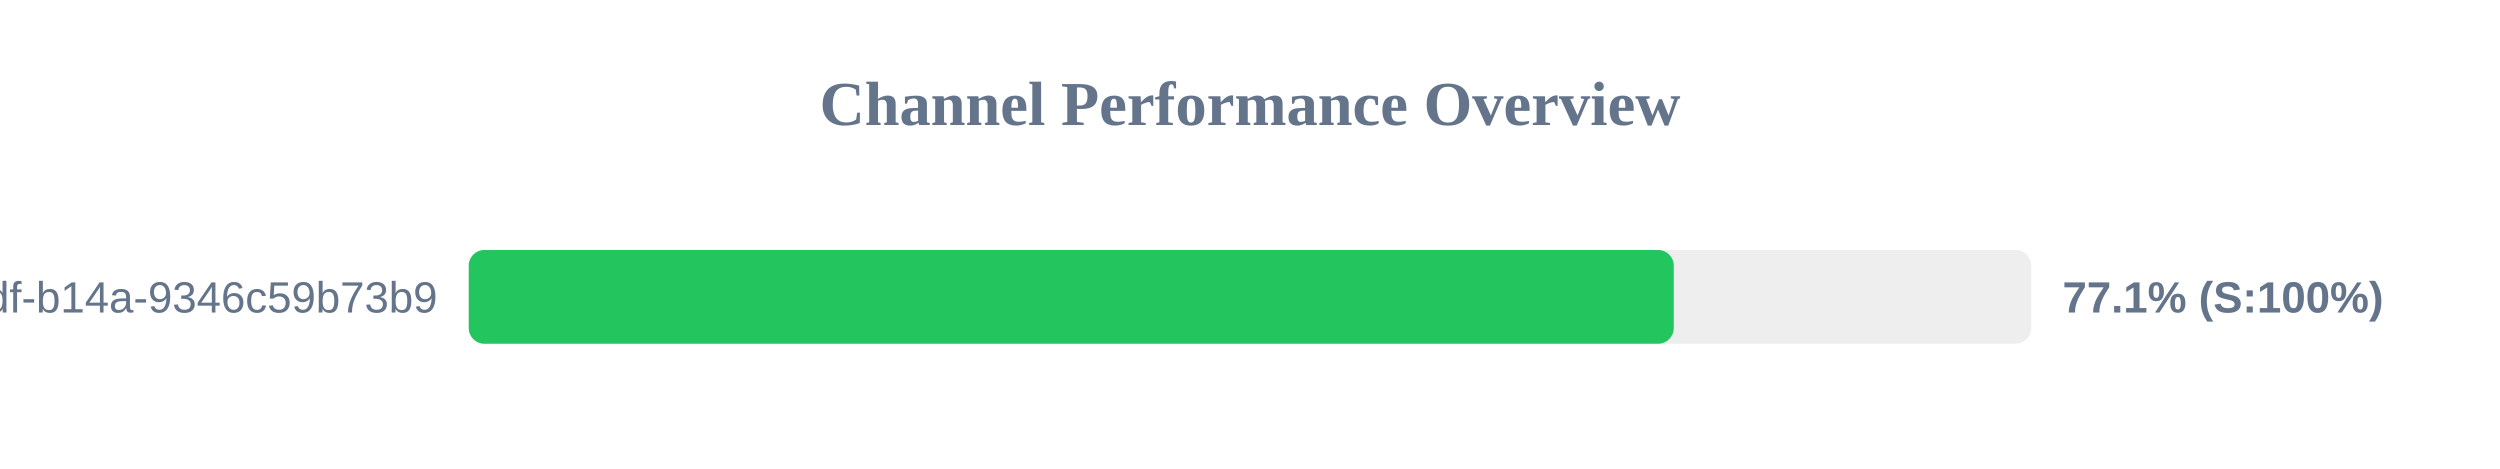
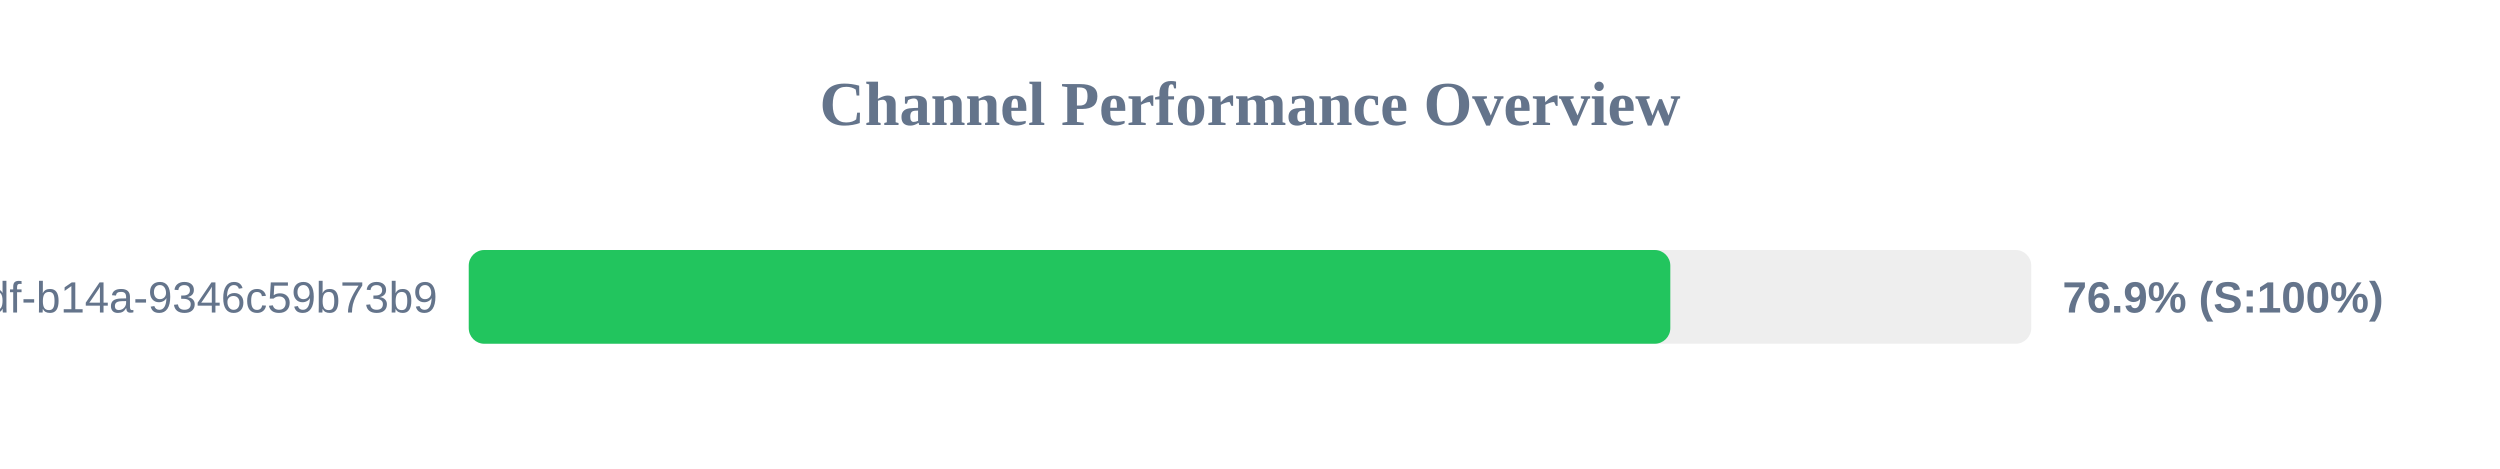
<svg xmlns="http://www.w3.org/2000/svg" width="800" height="150" version="1.1">
  <style>
        .row { font: 14px Arial; fill: #64748b; }
        .score { font: bold 14px Arial; fill: #64748b; }
    </style>
  <text x="400" y="40" text-anchor="middle" font-size="20px" font-weight="bold" fill="#64748b">Channel Performance Overview</text>
  <rect x="150" y="80" width="500" height="30" fill="#eee" rx="5" />
-   <rect x="150" y="80" width="385.6" height="30" fill="#22c55e" rx="5" />
+   <rect x="150" y="80" width="384.5" height="30" fill="#22c55e" rx="5" />
  <text x="140" y="100" text-anchor="end" class="row">?uuid=55ca7a9e-cf90-49df-b14a-9346c59b73b9</text>
-   <text x="660" y="100" text-anchor="start" class="score">77.1% (S:100%)</text>
+   <text x="660" y="100" text-anchor="start" class="score">76.9% (S:100%)</text>
</svg>
